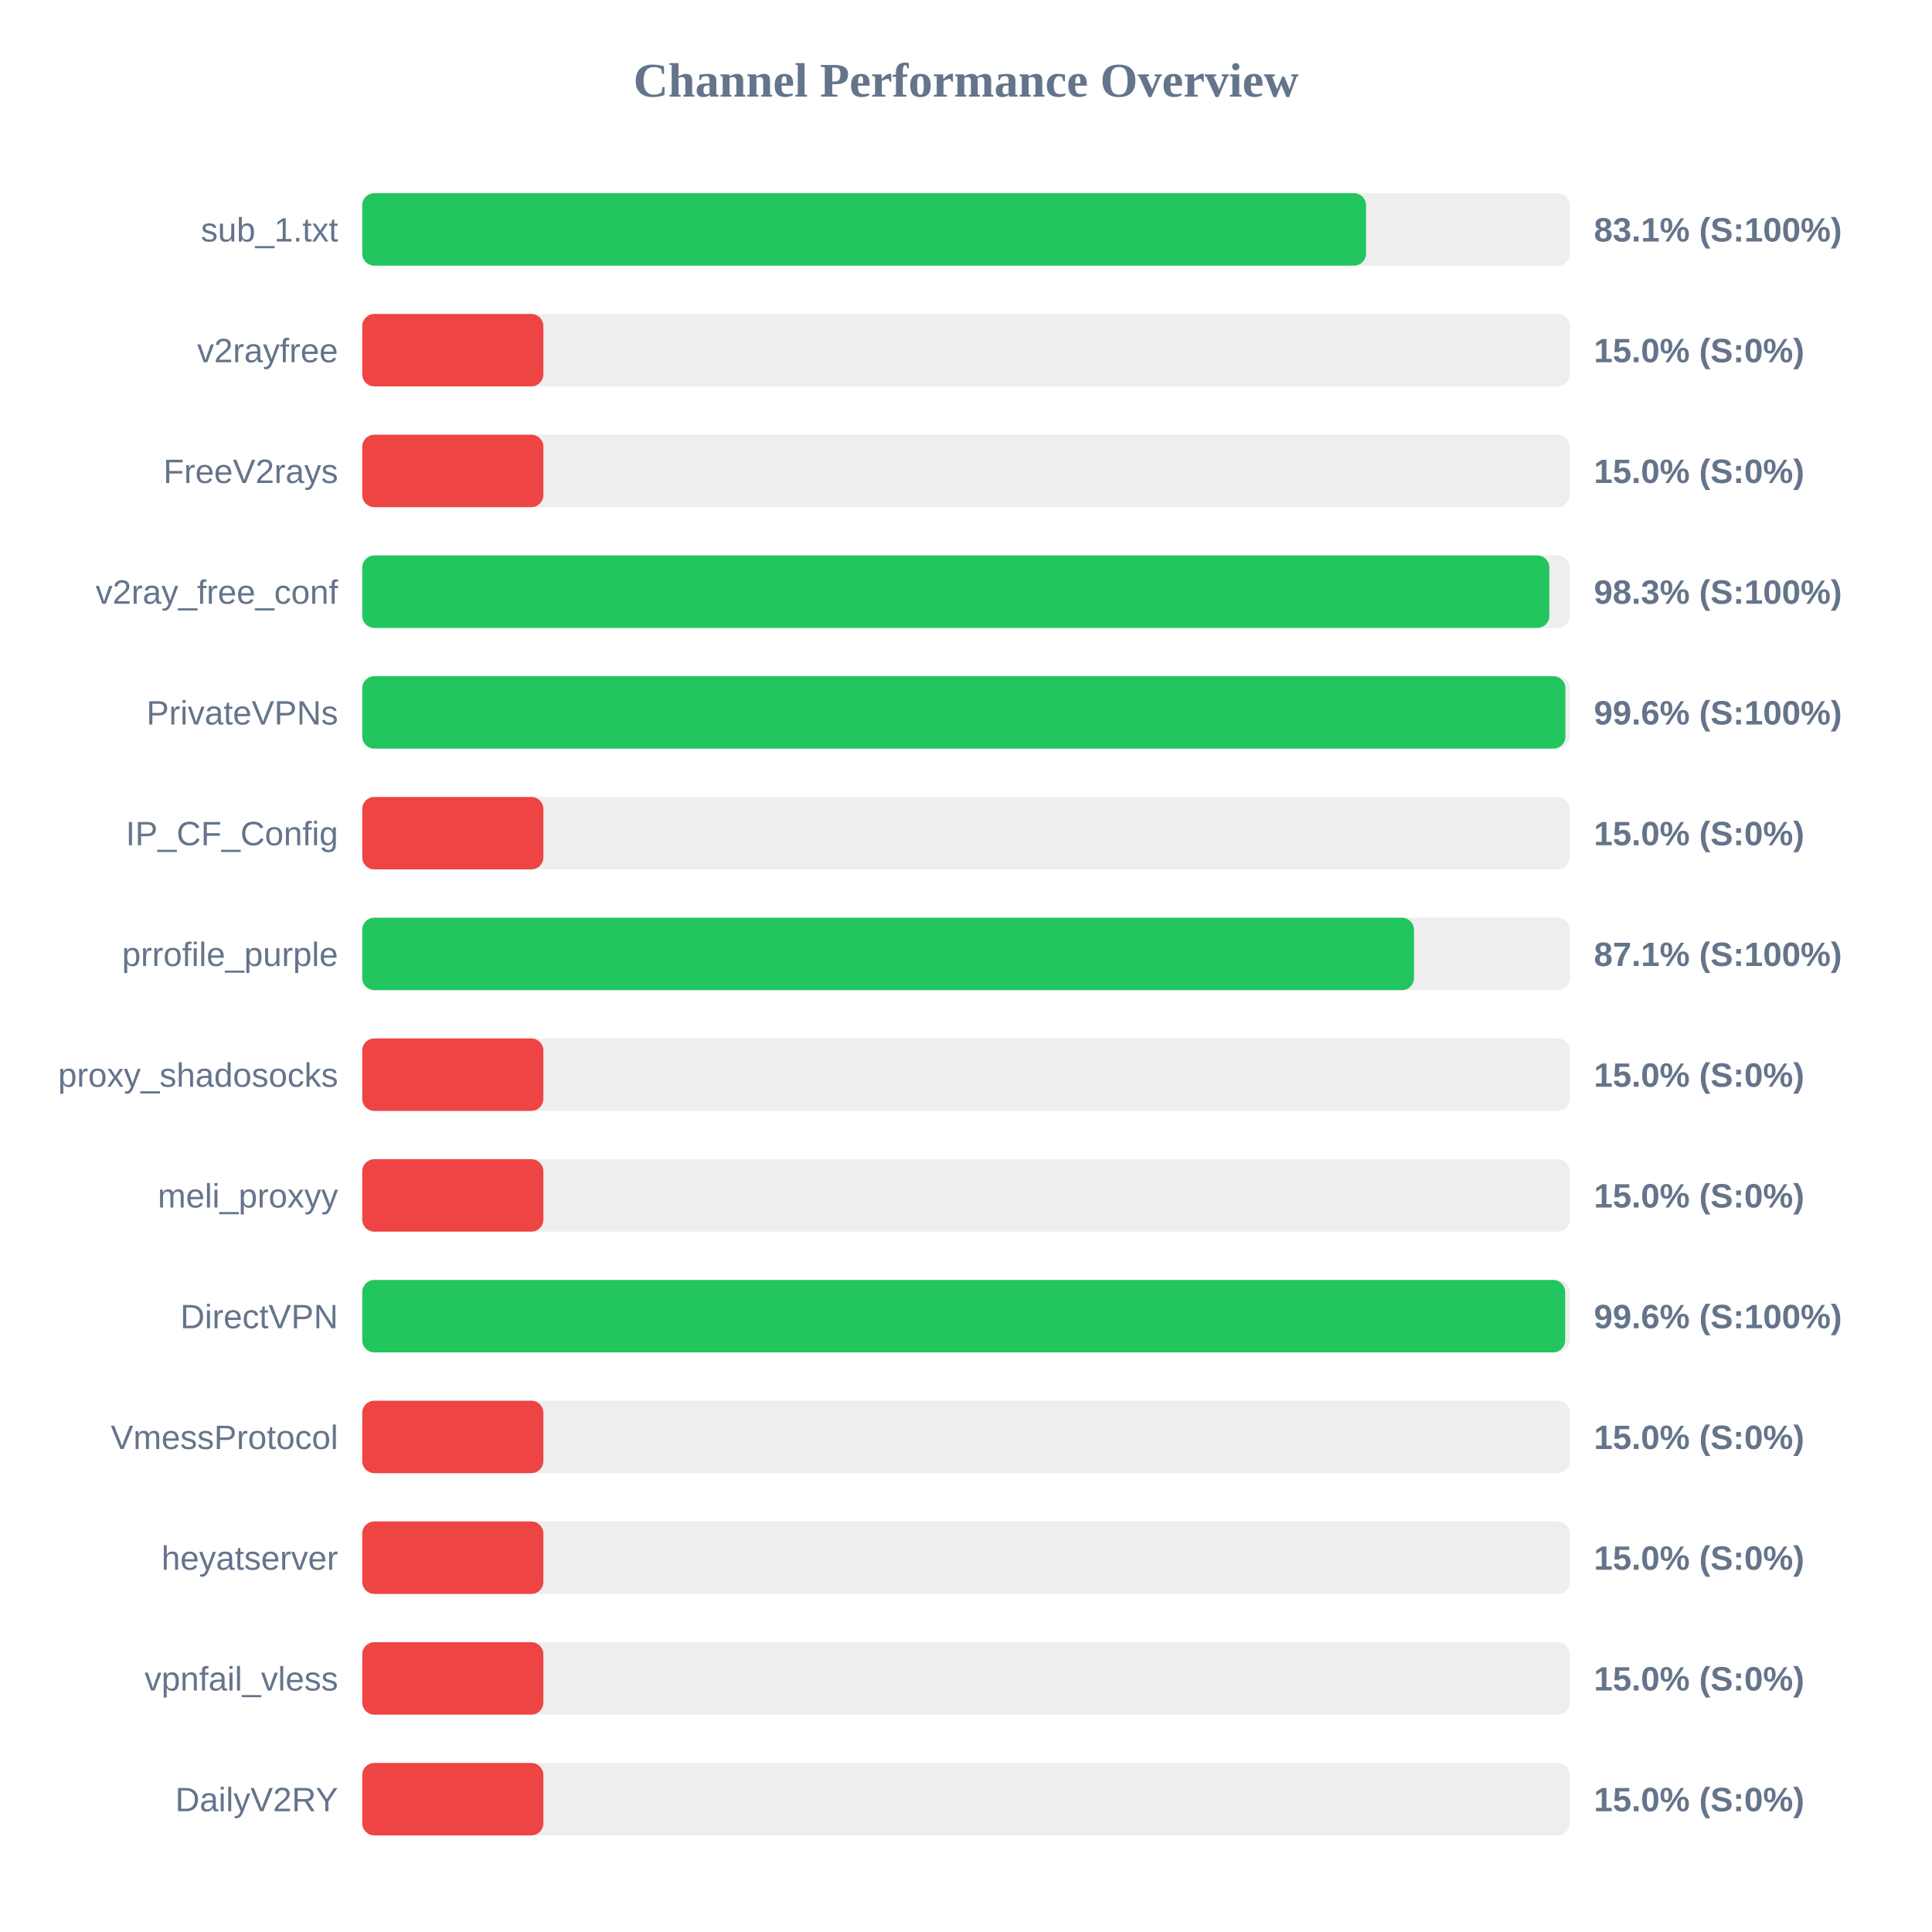
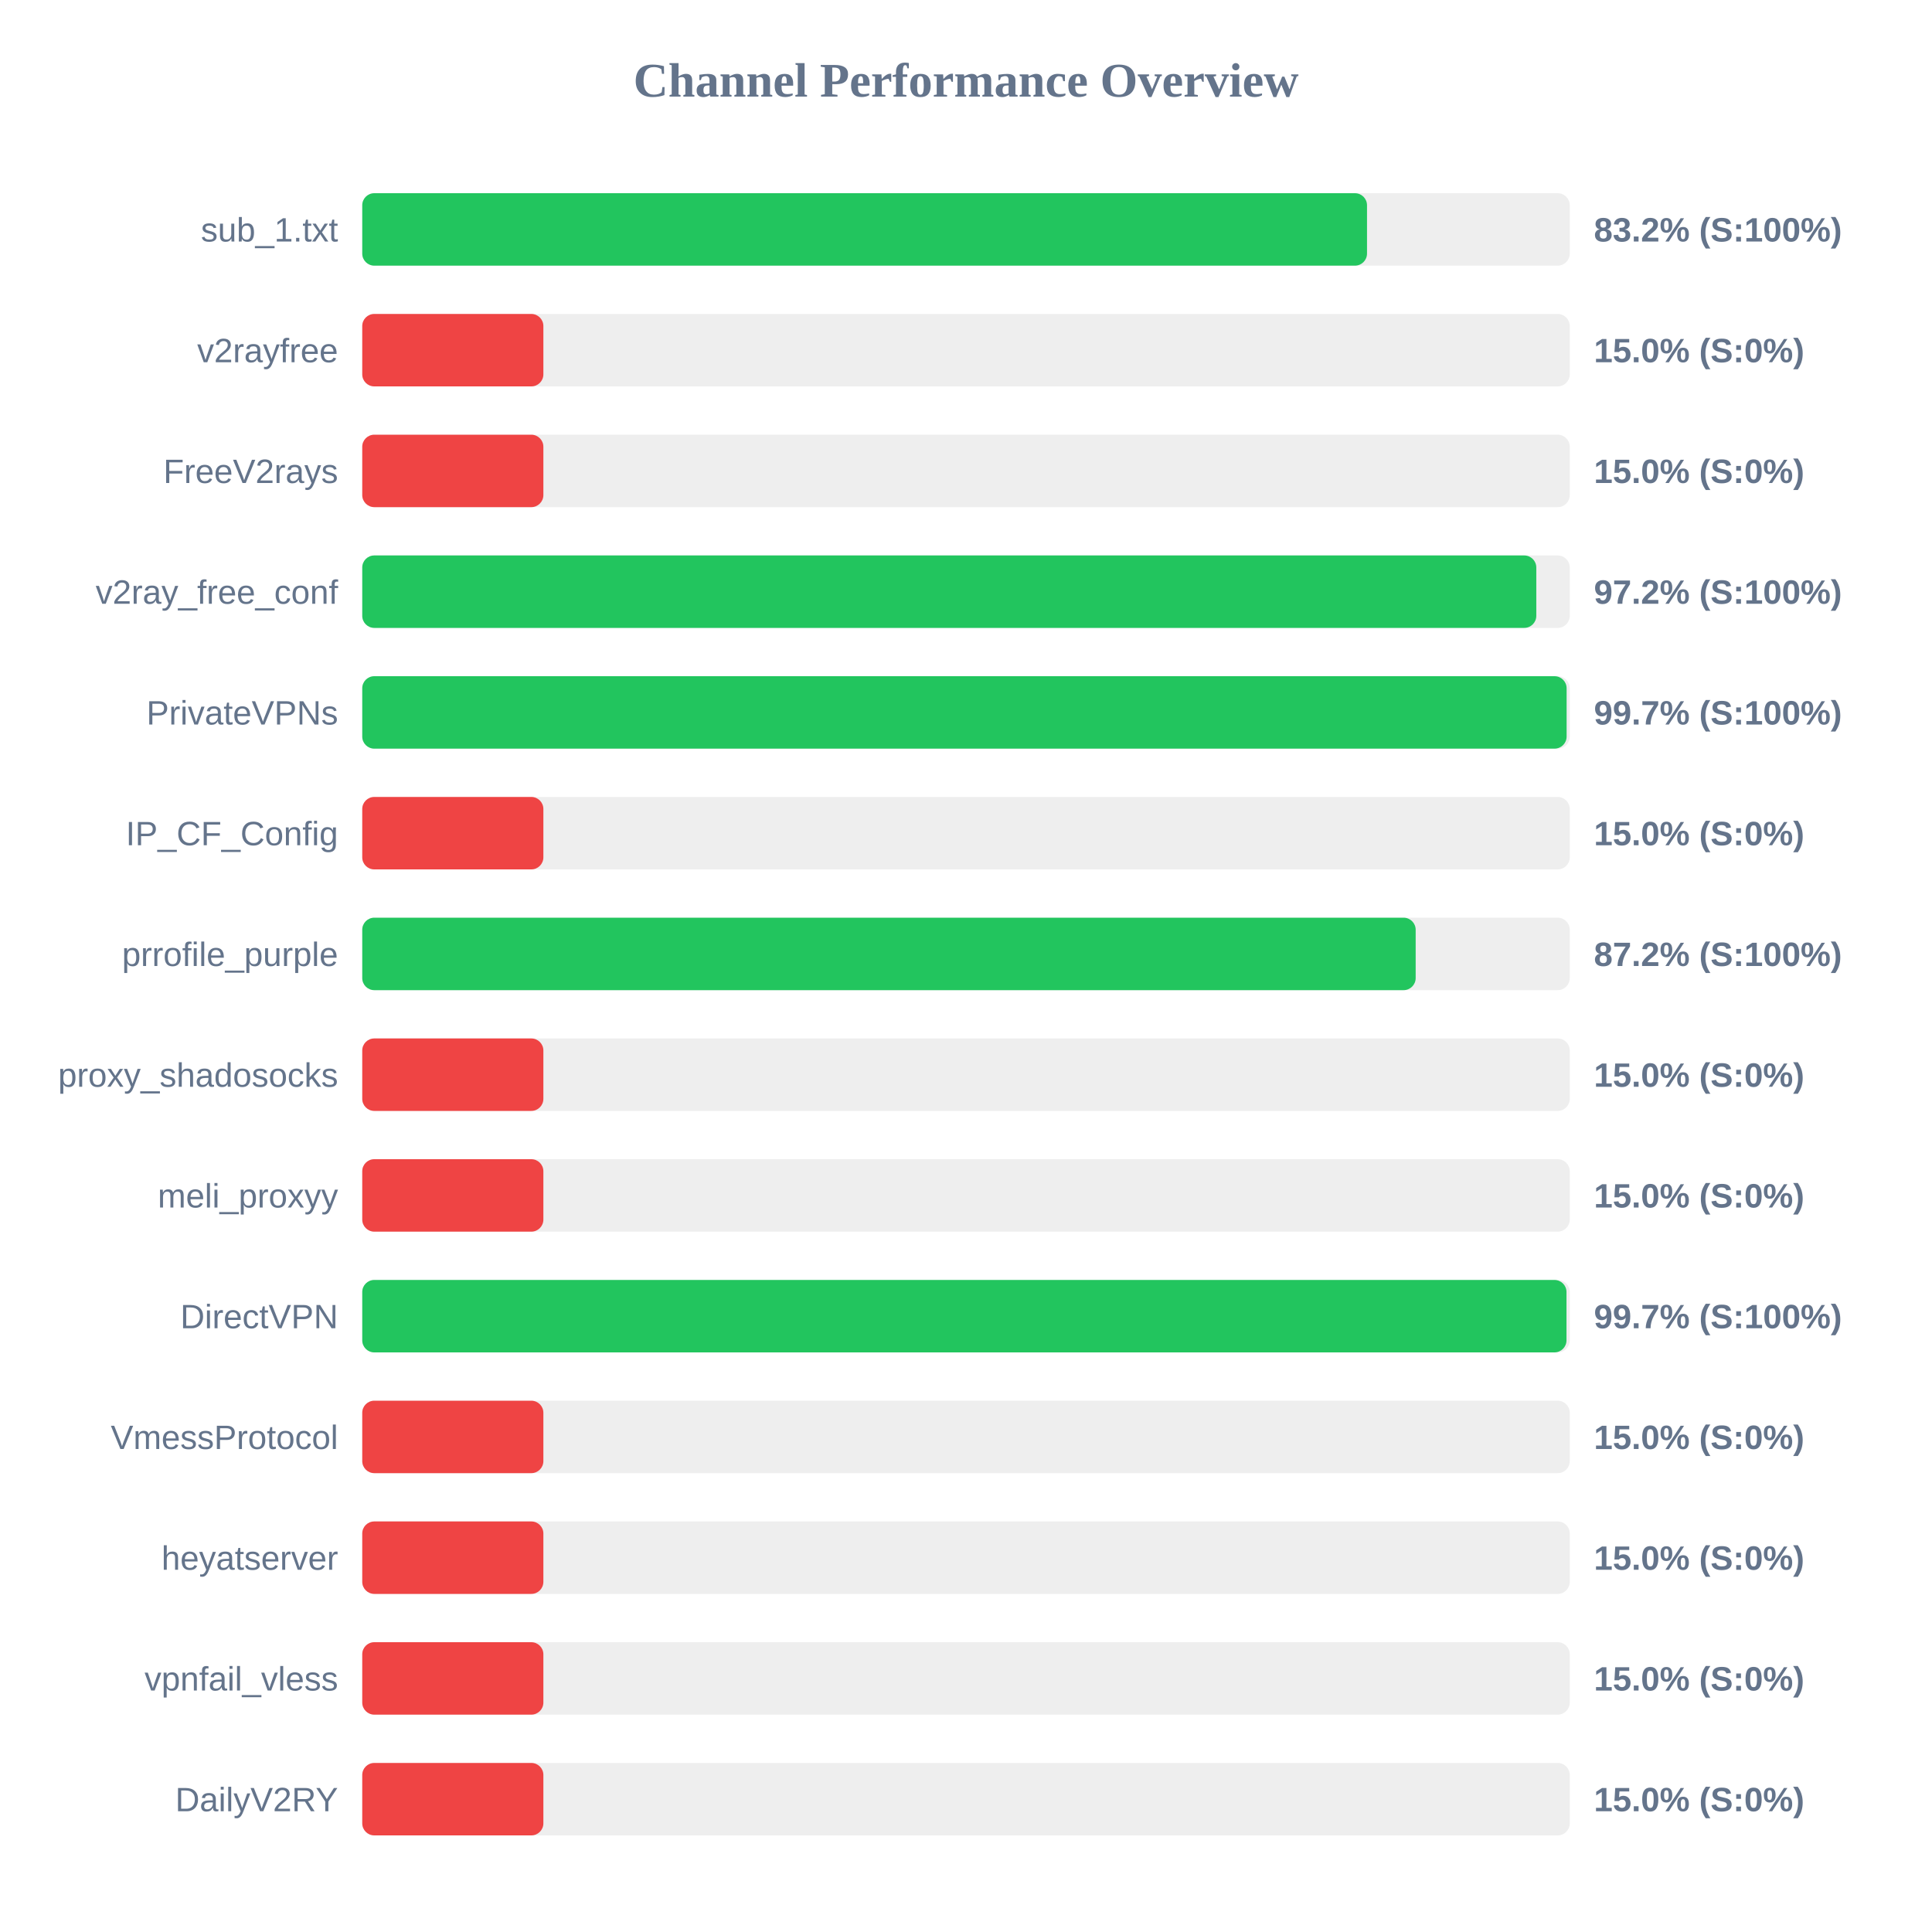
<svg xmlns="http://www.w3.org/2000/svg" width="800" height="800" version="1.1">
  <style>
        .row { font: 14px Arial; fill: #64748b; }
        .score { font: bold 14px Arial; fill: #64748b; }
    </style>
  <text x="400" y="40" text-anchor="middle" font-size="20px" font-weight="bold" fill="#64748b">Channel Performance Overview</text>
  <rect x="150" y="80" width="500" height="30" fill="#eee" rx="5" />
-   <rect x="150" y="80" width="415.65" height="30" fill="#22c55e" rx="5" />
+   <rect x="150" y="80" width="416.05" height="30" fill="#22c55e" rx="5" />
  <text x="140" y="100" text-anchor="end" class="row">sub_1.txt</text>
-   <text x="660" y="100" text-anchor="start" class="score">83.1% (S:100%)</text>
+   <text x="660" y="100" text-anchor="start" class="score">83.2% (S:100%)</text>
  <rect x="150" y="130" width="500" height="30" fill="#eee" rx="5" />
  <rect x="150" y="130" width="75.0" height="30" fill="#ef4444" rx="5" />
  <text x="140" y="150" text-anchor="end" class="row">v2rayfree</text>
  <text x="660" y="150" text-anchor="start" class="score">15.0% (S:0%)</text>
  <rect x="150" y="180" width="500" height="30" fill="#eee" rx="5" />
  <rect x="150" y="180" width="75.0" height="30" fill="#ef4444" rx="5" />
  <text x="140" y="200" text-anchor="end" class="row">FreeV2rays</text>
  <text x="660" y="200" text-anchor="start" class="score">15.0% (S:0%)</text>
  <rect x="150" y="230" width="500" height="30" fill="#eee" rx="5" />
-   <rect x="150" y="230" width="491.55" height="30" fill="#22c55e" rx="5" />
+   <rect x="150" y="230" width="486.15" height="30" fill="#22c55e" rx="5" />
  <text x="140" y="250" text-anchor="end" class="row">v2ray_free_conf</text>
-   <text x="660" y="250" text-anchor="start" class="score">98.3% (S:100%)</text>
+   <text x="660" y="250" text-anchor="start" class="score">97.2% (S:100%)</text>
  <rect x="150" y="280" width="500" height="30" fill="#eee" rx="5" />
-   <rect x="150" y="280" width="498.2" height="30" fill="#22c55e" rx="5" />
+   <rect x="150" y="280" width="498.7" height="30" fill="#22c55e" rx="5" />
  <text x="140" y="300" text-anchor="end" class="row">PrivateVPNs</text>
-   <text x="660" y="300" text-anchor="start" class="score">99.6% (S:100%)</text>
+   <text x="660" y="300" text-anchor="start" class="score">99.7% (S:100%)</text>
  <rect x="150" y="330" width="500" height="30" fill="#eee" rx="5" />
  <rect x="150" y="330" width="75.0" height="30" fill="#ef4444" rx="5" />
  <text x="140" y="350" text-anchor="end" class="row">IP_CF_Config</text>
  <text x="660" y="350" text-anchor="start" class="score">15.0% (S:0%)</text>
  <rect x="150" y="380" width="500" height="30" fill="#eee" rx="5" />
-   <rect x="150" y="380" width="435.5" height="30" fill="#22c55e" rx="5" />
+   <rect x="150" y="380" width="436.2" height="30" fill="#22c55e" rx="5" />
  <text x="140" y="400" text-anchor="end" class="row">prrofile_purple</text>
-   <text x="660" y="400" text-anchor="start" class="score">87.1% (S:100%)</text>
+   <text x="660" y="400" text-anchor="start" class="score">87.2% (S:100%)</text>
  <rect x="150" y="430" width="500" height="30" fill="#eee" rx="5" />
  <rect x="150" y="430" width="75.0" height="30" fill="#ef4444" rx="5" />
  <text x="140" y="450" text-anchor="end" class="row">proxy_shadosocks</text>
  <text x="660" y="450" text-anchor="start" class="score">15.0% (S:0%)</text>
  <rect x="150" y="480" width="500" height="30" fill="#eee" rx="5" />
  <rect x="150" y="480" width="75.0" height="30" fill="#ef4444" rx="5" />
  <text x="140" y="500" text-anchor="end" class="row">meli_proxyy</text>
  <text x="660" y="500" text-anchor="start" class="score">15.0% (S:0%)</text>
  <rect x="150" y="530" width="500" height="30" fill="#eee" rx="5" />
-   <rect x="150" y="530" width="498.1" height="30" fill="#22c55e" rx="5" />
+   <rect x="150" y="530" width="498.65" height="30" fill="#22c55e" rx="5" />
  <text x="140" y="550" text-anchor="end" class="row">DirectVPN</text>
-   <text x="660" y="550" text-anchor="start" class="score">99.6% (S:100%)</text>
+   <text x="660" y="550" text-anchor="start" class="score">99.7% (S:100%)</text>
  <rect x="150" y="580" width="500" height="30" fill="#eee" rx="5" />
  <rect x="150" y="580" width="75.0" height="30" fill="#ef4444" rx="5" />
  <text x="140" y="600" text-anchor="end" class="row">VmessProtocol</text>
  <text x="660" y="600" text-anchor="start" class="score">15.0% (S:0%)</text>
  <rect x="150" y="630" width="500" height="30" fill="#eee" rx="5" />
  <rect x="150" y="630" width="75.0" height="30" fill="#ef4444" rx="5" />
  <text x="140" y="650" text-anchor="end" class="row">heyatserver</text>
  <text x="660" y="650" text-anchor="start" class="score">15.0% (S:0%)</text>
  <rect x="150" y="680" width="500" height="30" fill="#eee" rx="5" />
  <rect x="150" y="680" width="75.0" height="30" fill="#ef4444" rx="5" />
  <text x="140" y="700" text-anchor="end" class="row">vpnfail_vless</text>
  <text x="660" y="700" text-anchor="start" class="score">15.0% (S:0%)</text>
  <rect x="150" y="730" width="500" height="30" fill="#eee" rx="5" />
  <rect x="150" y="730" width="75.0" height="30" fill="#ef4444" rx="5" />
  <text x="140" y="750" text-anchor="end" class="row">DailyV2RY</text>
  <text x="660" y="750" text-anchor="start" class="score">15.0% (S:0%)</text>
</svg>
